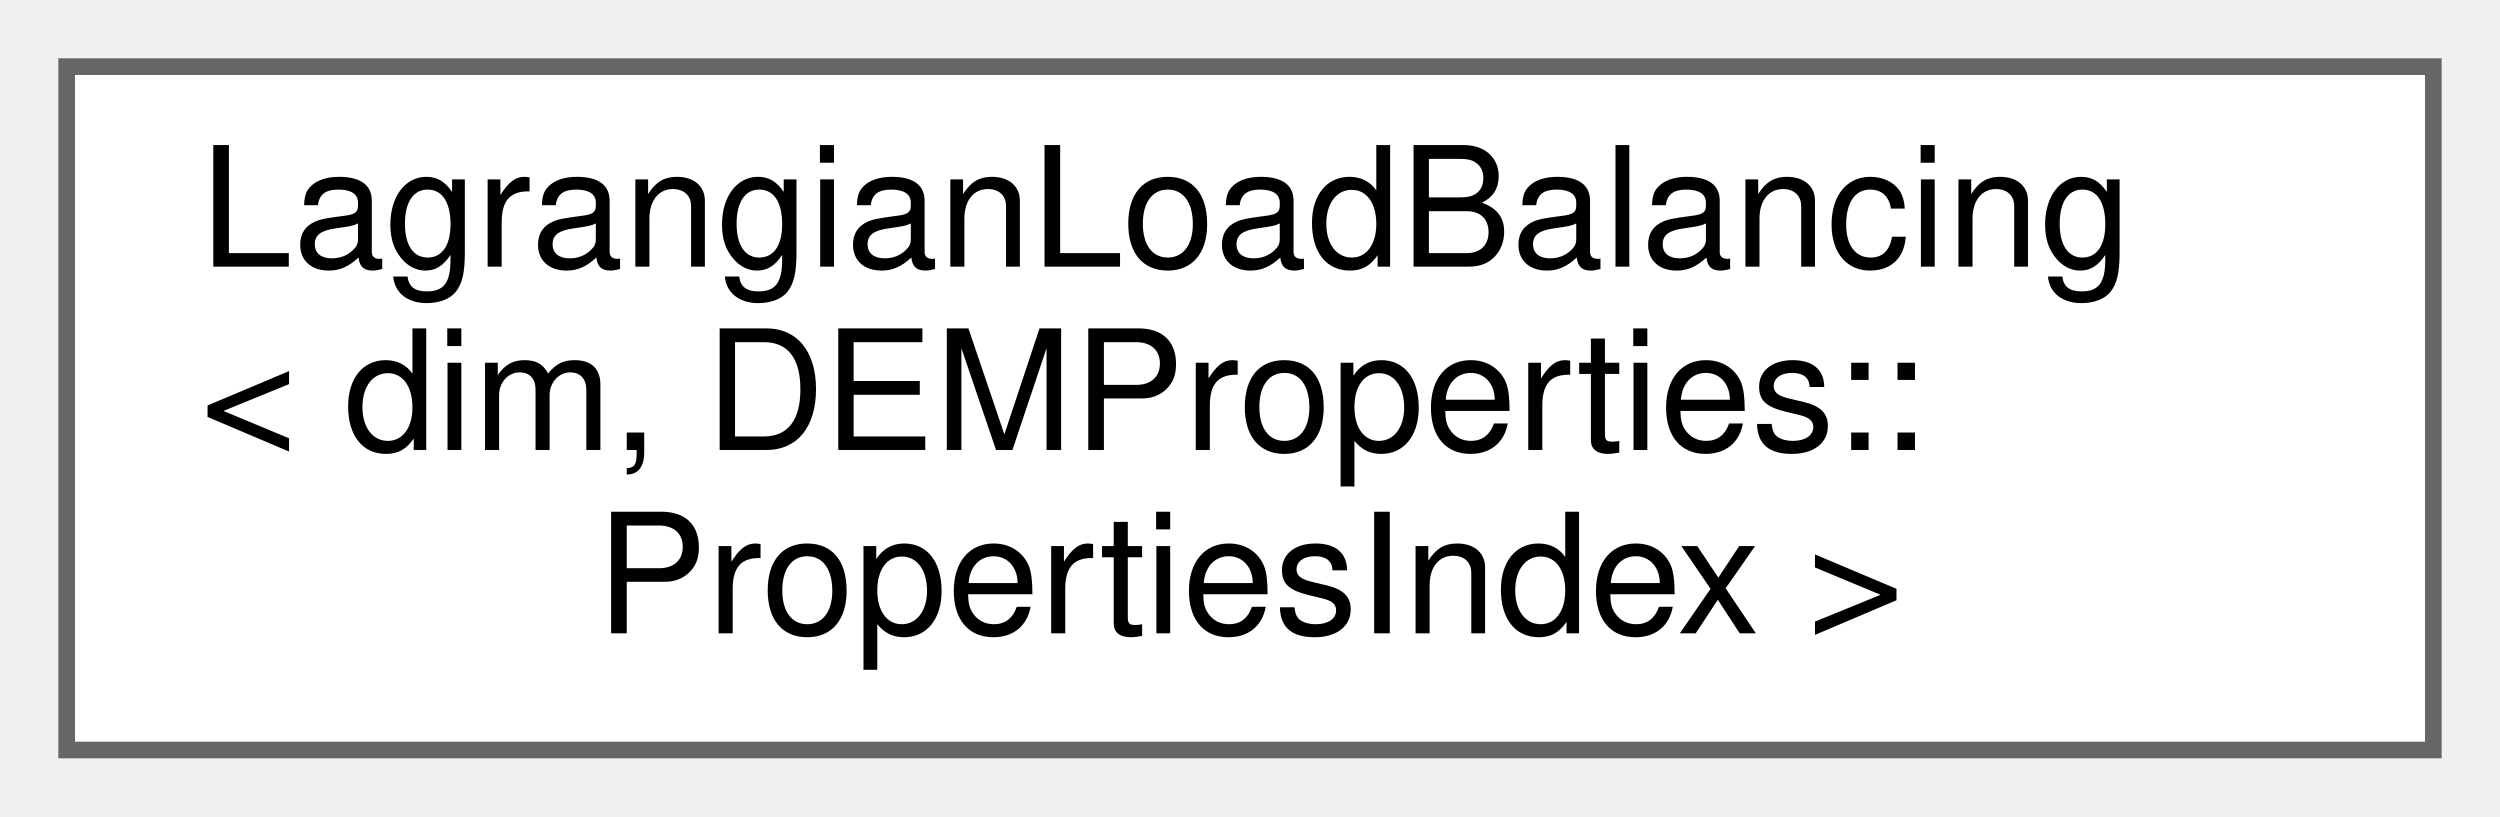
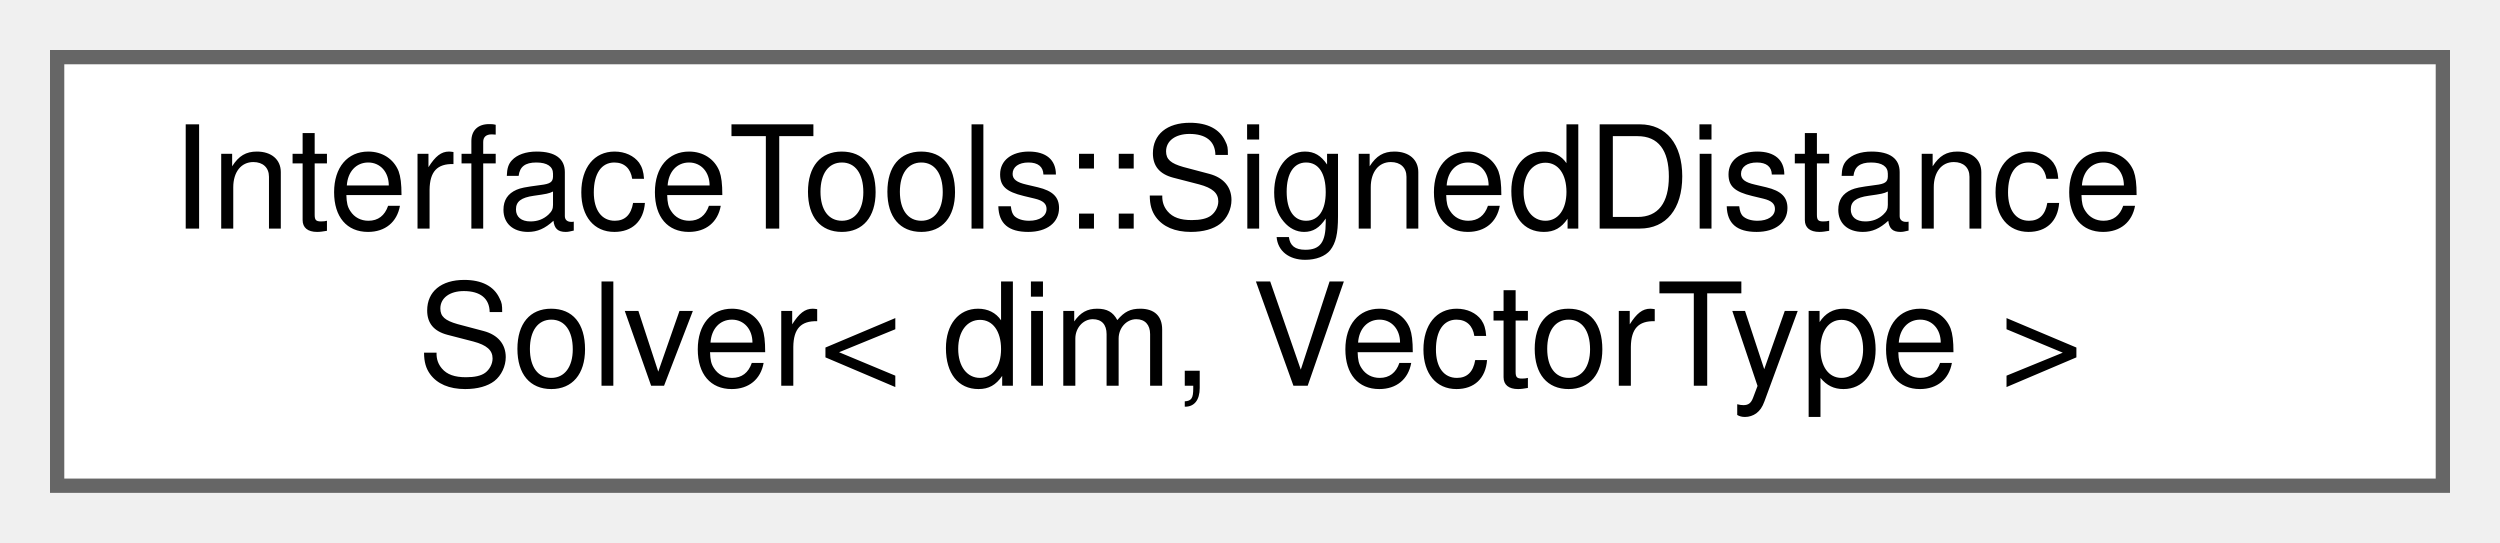
- <svg xmlns="http://www.w3.org/2000/svg" xmlns:xlink="http://www.w3.org/1999/xlink" width="150pt" height="49pt" viewBox="0.00 0.00 150.00 49.00">
-   <g id="graph0" class="graph" transform="scale(1 1) rotate(0) translate(4 45)">
+ <svg xmlns="http://www.w3.org/2000/svg" xmlns:xlink="http://www.w3.org/1999/xlink" width="175pt" height="38pt" viewBox="0.00 0.00 175.00 38.00">
+   <g id="graph0" class="graph" transform="scale(1 1) rotate(0) translate(4 34)">
    <g id="Node000000" class="node">
      <g id="a_Node000000">
-         <a xlink:href="classLagrangianLoadBalancing.html" target="_top" xlink:title=" ">
-           <polygon fill="white" stroke="#666666" points="142,-41 0,-41 0,0 142,0 142,-41" />
-           <text text-anchor="start" x="8" y="-29" font-family="Helvetica,sans-Serif" font-size="10.00">LagrangianLoadBalancing</text>
-           <text text-anchor="start" x="8" y="-18" font-family="Helvetica,sans-Serif" font-size="10.00">&lt; dim, DEMProperties::</text>
-           <text text-anchor="middle" x="71" y="-7" font-family="Helvetica,sans-Serif" font-size="10.00">PropertiesIndex &gt;</text>
+         <a xlink:href="classInterfaceTools_1_1SignedDistanceSolver.html" target="_top" xlink:title="Solver to compute the signed distance from a given level of a level-set field. It is based on the met...">
+           <polygon fill="white" stroke="#666666" points="167,-30 0,-30 0,0 167,0 167,-30" />
+           <text text-anchor="start" x="8" y="-18" font-family="Helvetica,sans-Serif" font-size="10.00">InterfaceTools::SignedDistance</text>
+           <text text-anchor="middle" x="83.5" y="-7" font-family="Helvetica,sans-Serif" font-size="10.00">Solver&lt; dim, VectorType &gt;</text>
        </a>
      </g>
    </g>
  </g>
</svg>
